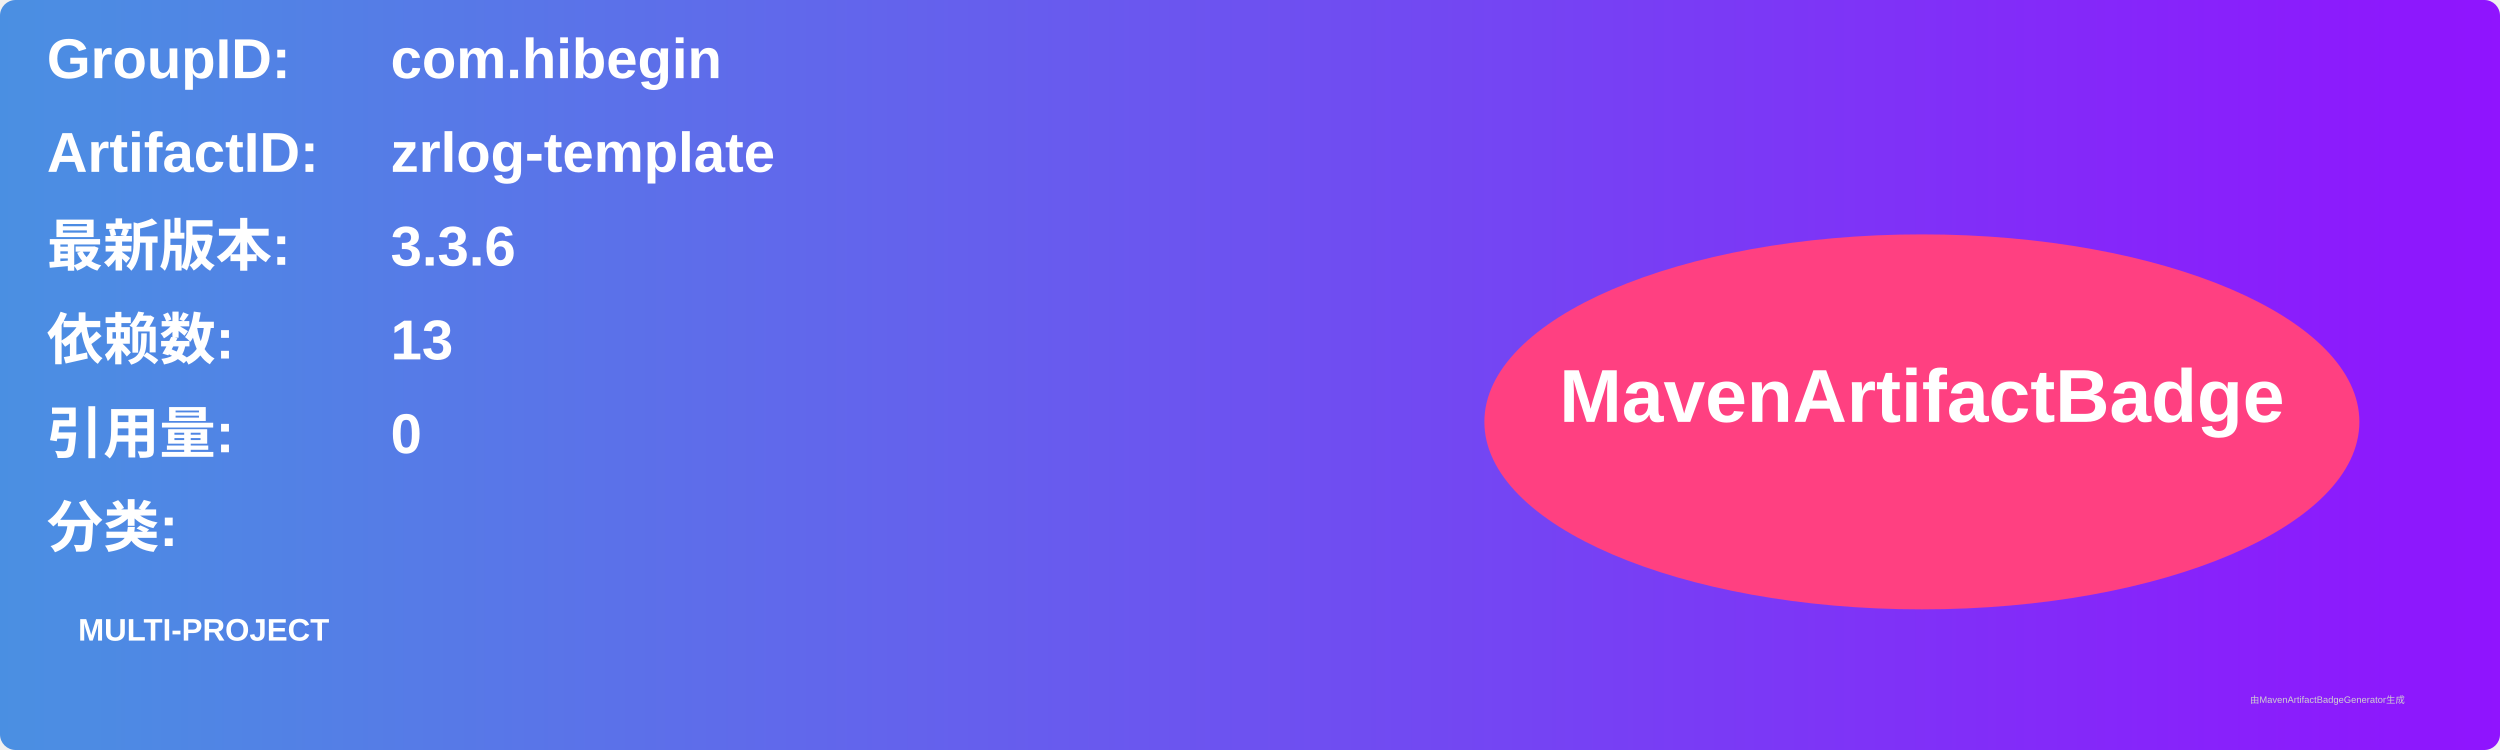
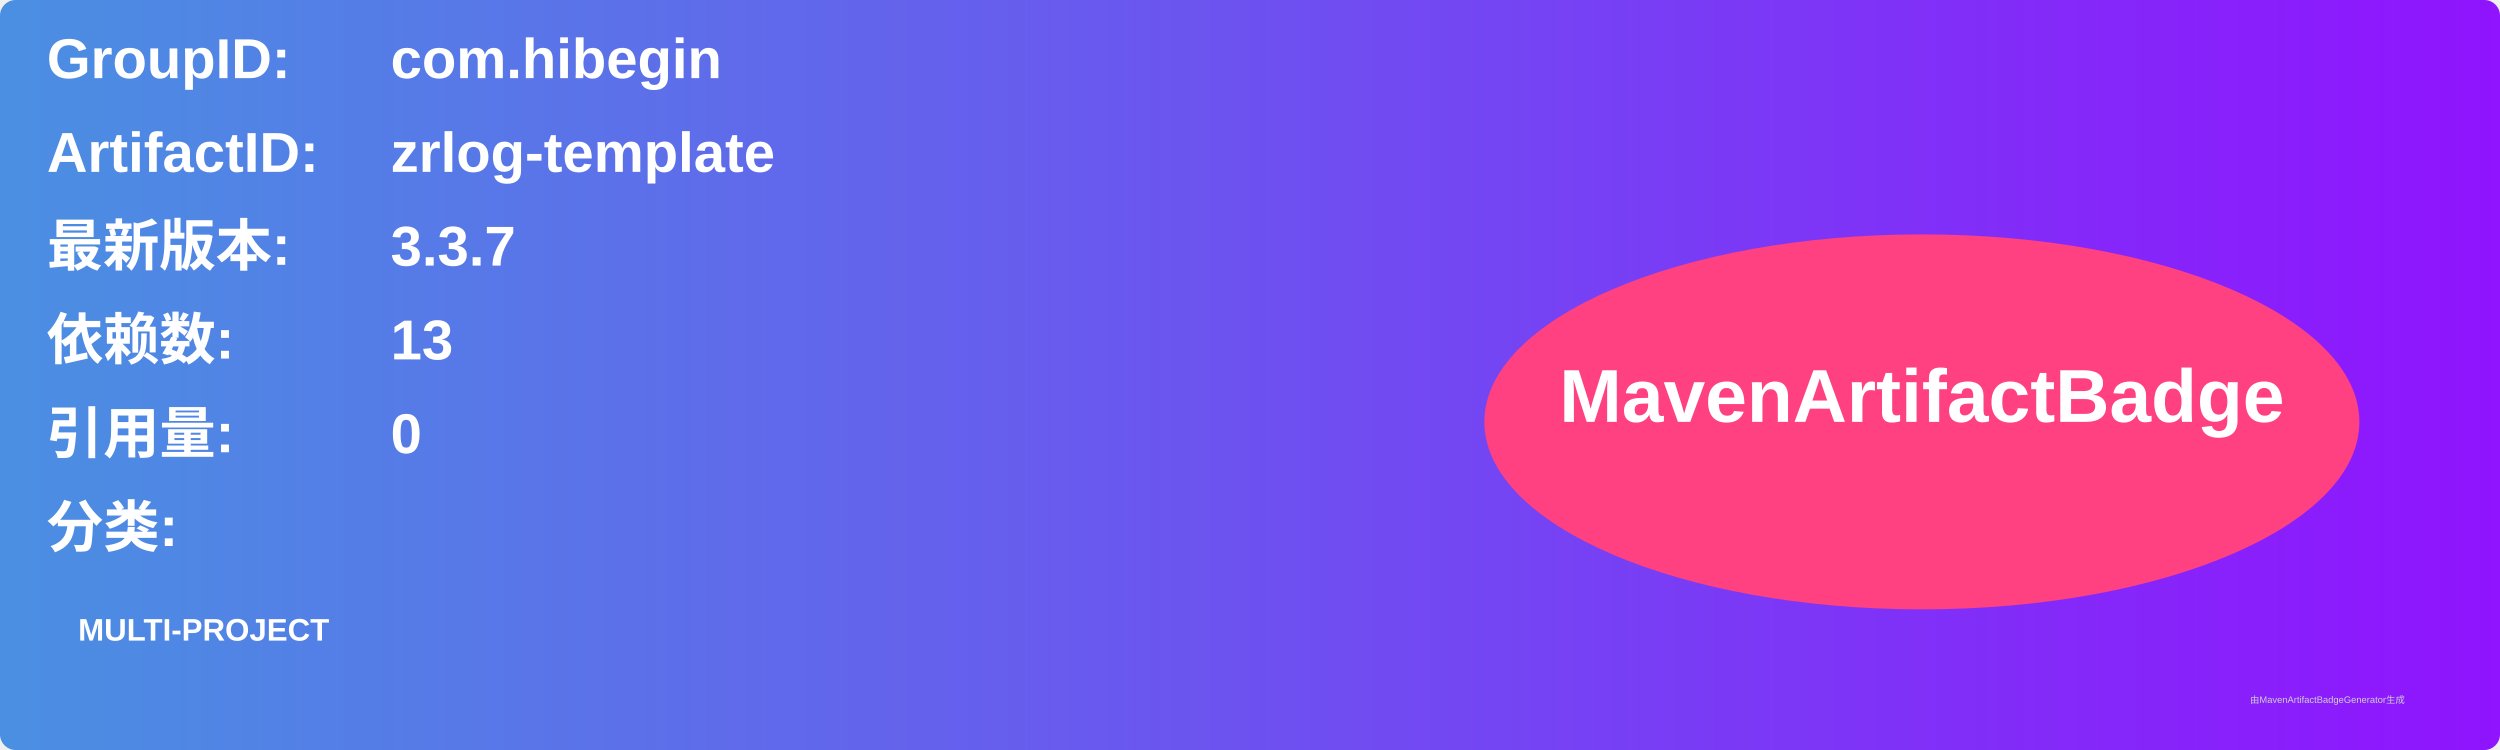
<svg xmlns="http://www.w3.org/2000/svg" width="800" height="240" viewBox="0 0 800 240">
  <linearGradient id="grad" x1="0%" y1="0%" x2="100%" y2="0%">
    <stop offset="0%" stop-color="#4a90e2" />
    <stop offset="100%" stop-color="#9013fe" />
  </linearGradient>
  <rect width="100%" height="100%" rx="5" ry="5" fill="url(#grad)" />
  <g transform="translate(15, 15)">
    <text x="0" y="10" font-family="Arial" font-size="18" fill="white" font-weight="bold" width="260">GroupID:</text>
    <text x="110" y="10" font-family="Arial" font-size="18" fill="white" font-weight="bold" width="460">com.hibegin</text>
    <text x="0" y="40" font-family="Arial" font-size="18" fill="white" font-weight="bold" width="260">ArtifactID:</text>
    <text x="110" y="40" font-family="Arial" font-size="18" fill="white" font-weight="bold" width="460">zrlog-template</text>
    <text x="0" y="70" font-family="Arial" font-size="18" fill="white" font-weight="bold">最新版本:</text>
    <text x="110" y="70" font-family="Arial" font-size="18" fill="white" font-weight="bold">
-       <tspan font-weight="bold">3.3.6</tspan>
+       <tspan font-weight="bold">3.3.7</tspan>
    </text>
    <text x="0" y="100" font-family="Arial" font-size="18" fill="white" font-weight="bold">依赖数: </text>
    <text x="110" y="100" font-family="Arial" font-size="18" fill="white">
      <tspan font-weight="bold">13</tspan>
    </text>
    <text x="0" y="130" font-family="Arial" font-size="18" fill="white" font-weight="bold">引用量: </text>
    <text x="110" y="130" font-family="Arial" font-size="18" fill="white">
      <tspan font-weight="bold">0</tspan>
    </text>
    <text x="0" y="160" font-family="Arial" font-size="18" fill="white" font-weight="bold">分类:</text>
    <text x="10" y="190" font-family="Arial" font-size="10" fill="white">
      <tspan font-weight="bold">MULTI-PROJECT</tspan>
    </text>
    <ellipse cx="600" cy="120" rx="140" ry="60" fill="#ff4081" />
    <text x="600" y="120" text-anchor="middle" font-family="Arial" font-size="24" fill="white" font-weight="bold">MavenArtifactBadge</text>
  </g>
  <text x="720" y="225" font-family="Arial" font-size="3" fill="#d0d0d0">由MavenArtifactBadgeGenerator生成</text>
</svg>
